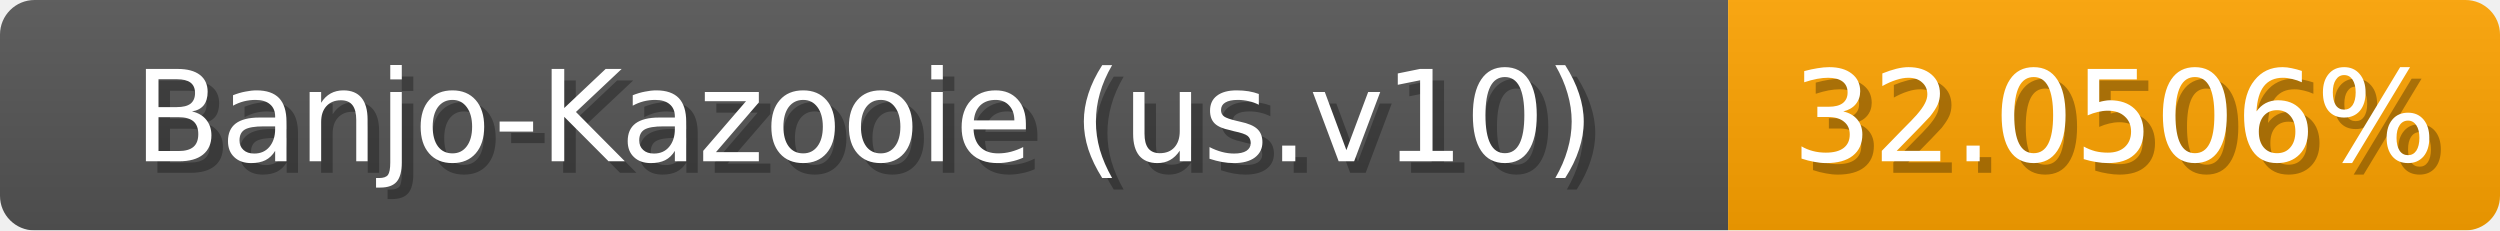
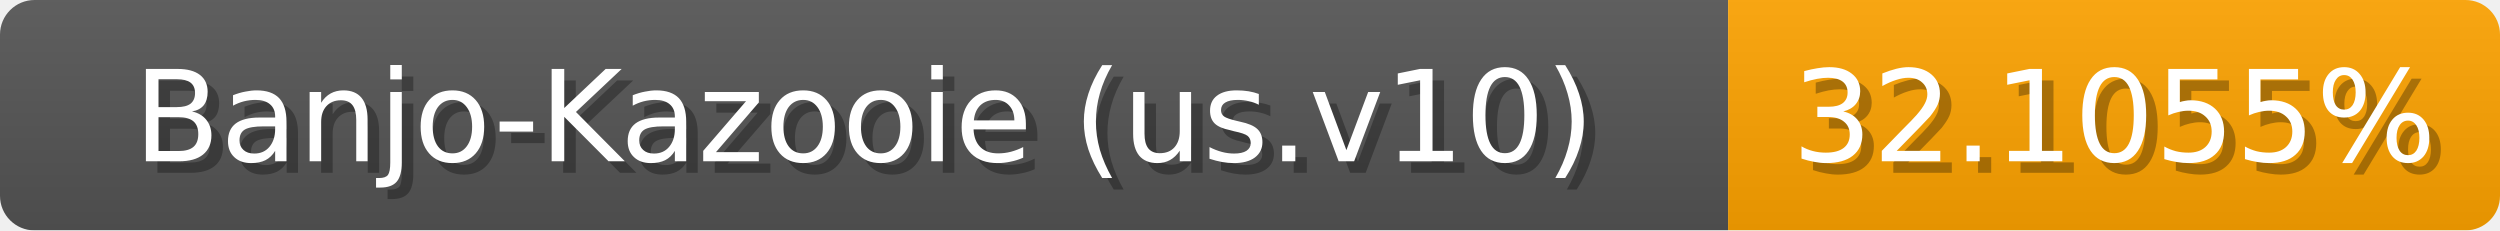
<svg xmlns="http://www.w3.org/2000/svg" width="217" height="20">
  <linearGradient id="b" x2="0" y2="100%">
    <stop offset="0" stop-color="#bbb" stop-opacity=".1" />
    <stop offset="1" stop-opacity=".1" />
  </linearGradient>
  <mask id="anybadge_1">
    <rect width="217" height="20" rx="3" fill="#fff" />
  </mask>
  <g mask="url(#anybadge_1)">
    <path fill="#555" d="M0 0h150v20H0z" />
    <path fill="#ffa400" d="M150 0h67v20H150z" />
    <path fill="url(#b)" d="M0 0h217v20H0z" />
  </g>
  <g fill="#fff" text-anchor="middle" font-family="DejaVu Sans,Verdana,Geneva,sans-serif" font-size="11">
    <text x="76.0" y="15" fill="#010101" fill-opacity=".3">Banjo-Kazooie (us.v10)</text>
    <text x="75.0" y="14">Banjo-Kazooie (us.v10)</text>
  </g>
  <g fill="#fff" text-anchor="middle" font-family="DejaVu Sans,Verdana,Geneva,sans-serif" font-size="11">
-     <text x="184.5" y="15" fill="#010101" fill-opacity=".3">32.0506%</text>
-     <text x="183.5" y="14">32.0506%</text>
+     <text x="184.5" y="15" fill="#010101" fill-opacity=".3">32.1055%</text>
+     <text x="183.5" y="14">32.1055%</text>
  </g>
</svg>
